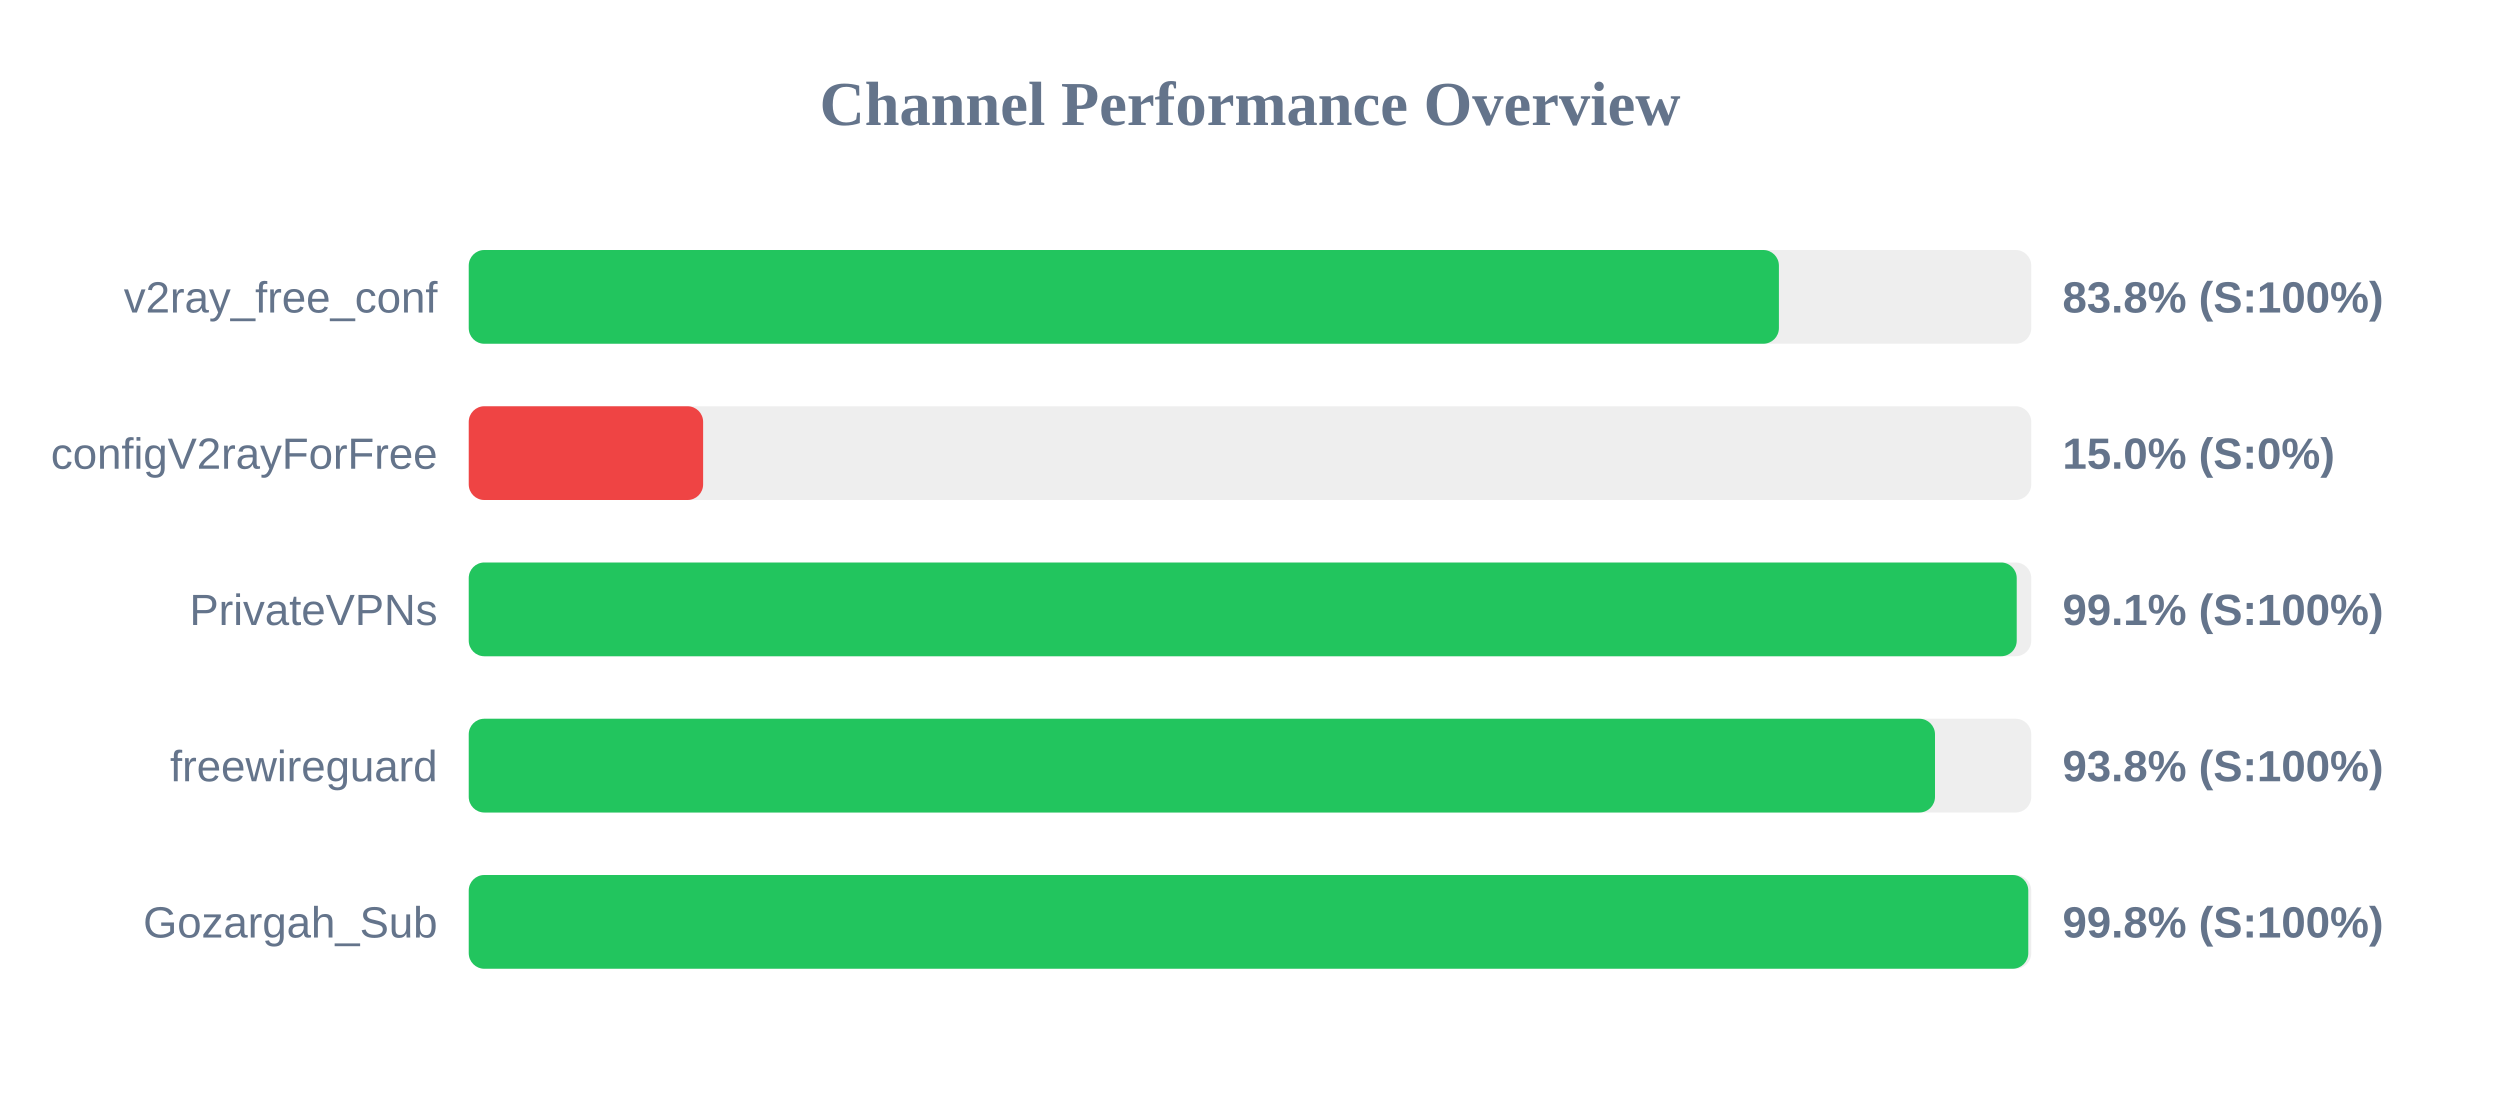
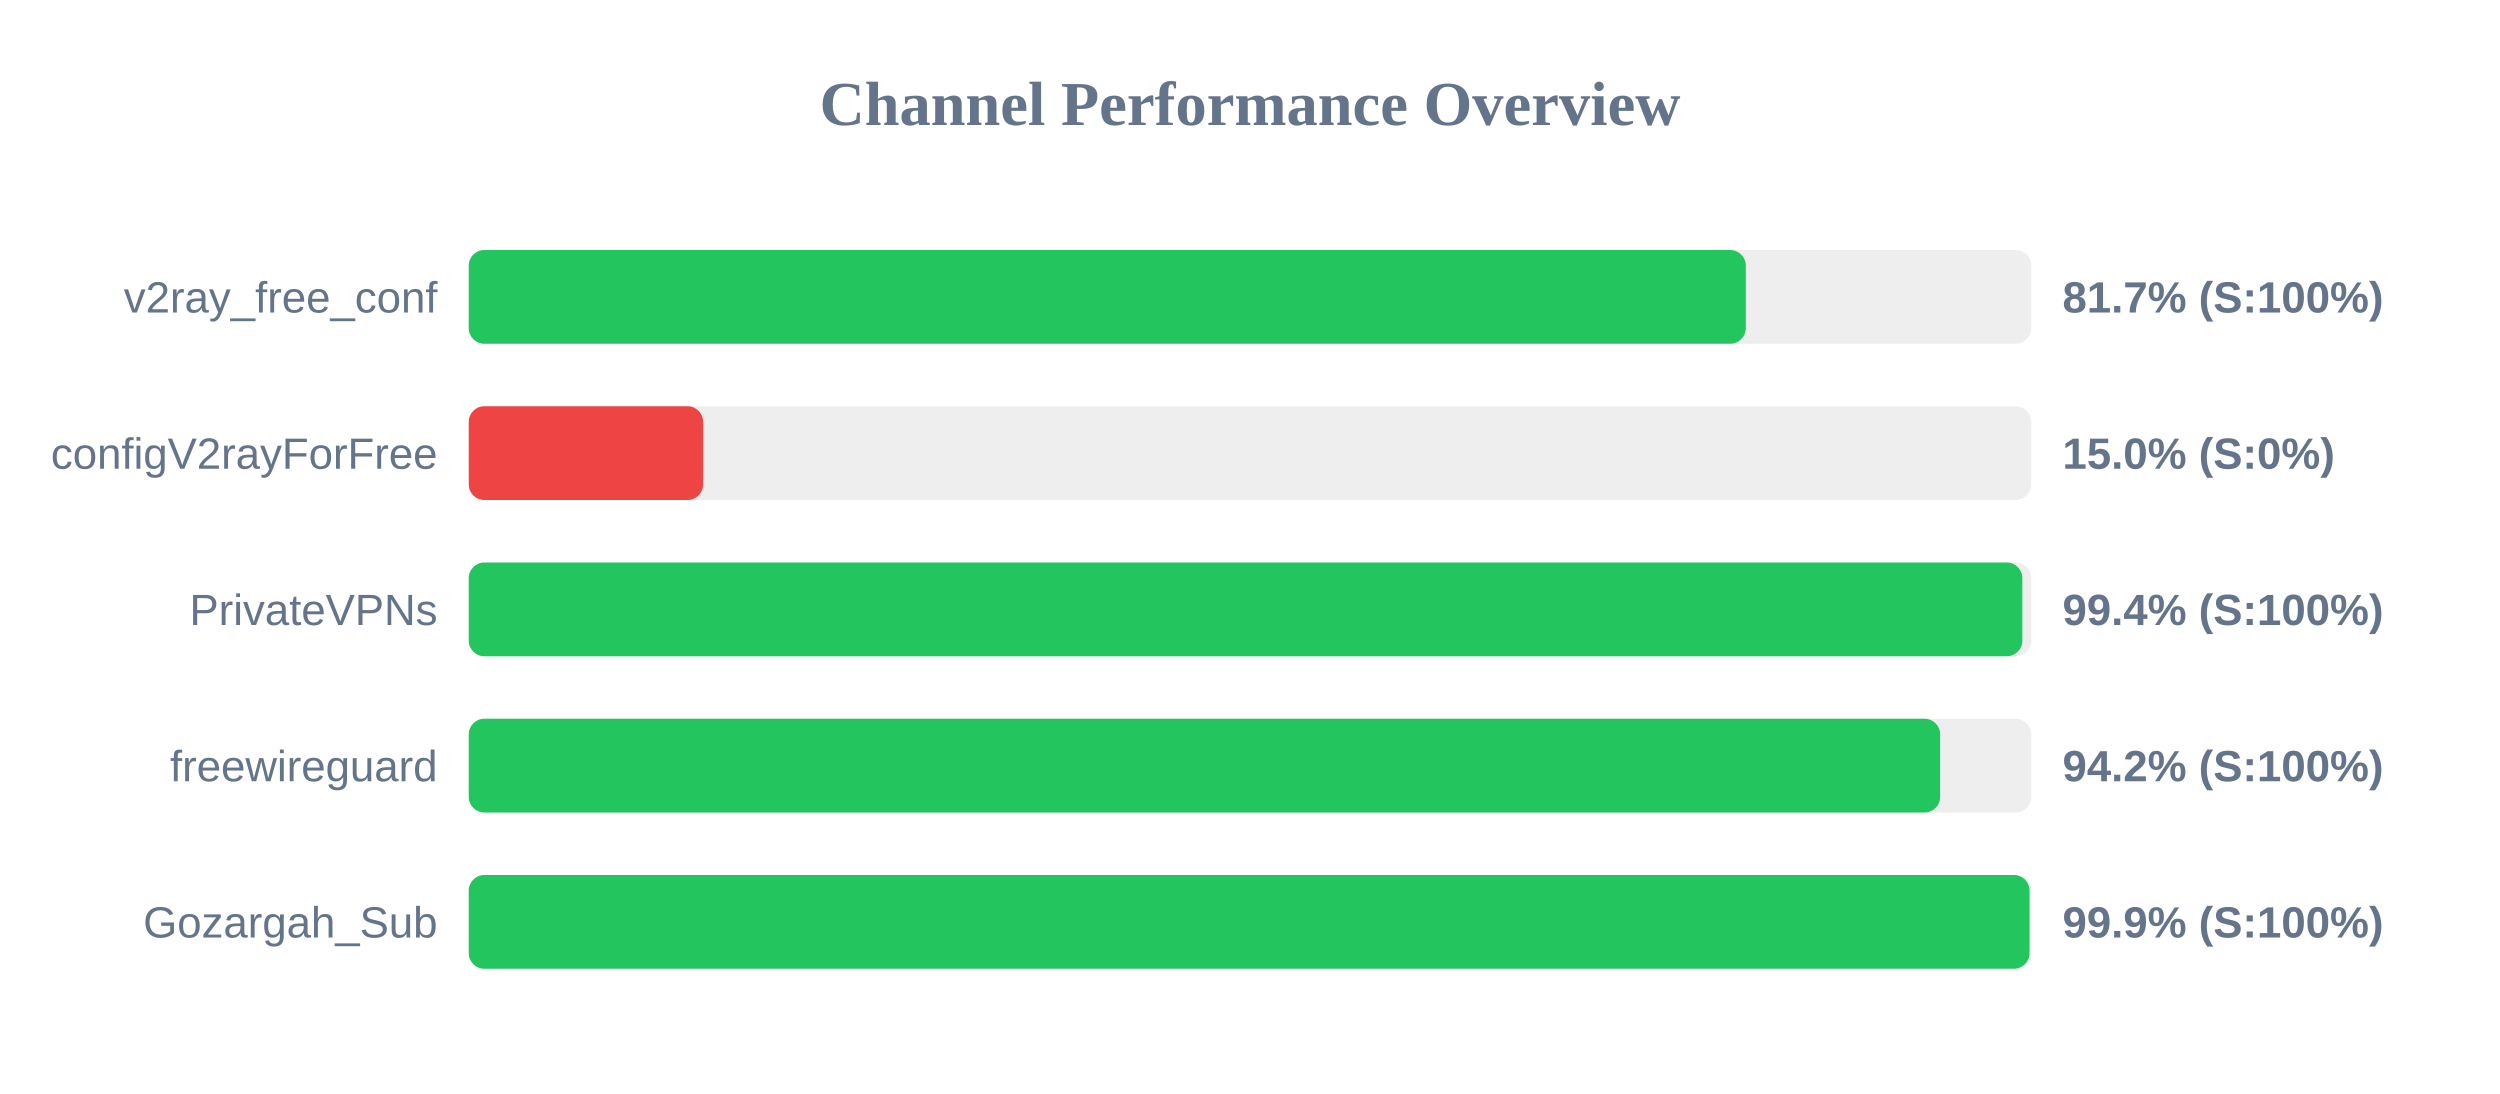
<svg xmlns="http://www.w3.org/2000/svg" width="800" height="350" version="1.1">
  <style>
        .row { font: 14px Arial; fill: #64748b; }
        .score { font: bold 14px Arial; fill: #64748b; }
    </style>
  <text x="400" y="40" text-anchor="middle" font-size="20px" font-weight="bold" fill="#64748b">Channel Performance Overview</text>
  <rect x="150" y="80" width="500" height="30" fill="#eee" rx="5" />
-   <rect x="150" y="80" width="419.25" height="30" fill="#22c55e" rx="5" />
+   <rect x="150" y="80" width="408.65" height="30" fill="#22c55e" rx="5" />
  <text x="140" y="100" text-anchor="end" class="row">v2ray_free_conf</text>
-   <text x="660" y="100" text-anchor="start" class="score">83.8% (S:100%)</text>
+   <text x="660" y="100" text-anchor="start" class="score">81.7% (S:100%)</text>
  <rect x="150" y="130" width="500" height="30" fill="#eee" rx="5" />
  <rect x="150" y="130" width="75.0" height="30" fill="#ef4444" rx="5" />
  <text x="140" y="150" text-anchor="end" class="row">configV2rayForFree</text>
  <text x="660" y="150" text-anchor="start" class="score">15.0% (S:0%)</text>
  <rect x="150" y="180" width="500" height="30" fill="#eee" rx="5" />
-   <rect x="150" y="180" width="495.35" height="30" fill="#22c55e" rx="5" />
+   <rect x="150" y="180" width="497.15" height="30" fill="#22c55e" rx="5" />
  <text x="140" y="200" text-anchor="end" class="row">PrivateVPNs</text>
-   <text x="660" y="200" text-anchor="start" class="score">99.1% (S:100%)</text>
+   <text x="660" y="200" text-anchor="start" class="score">99.4% (S:100%)</text>
  <rect x="150" y="230" width="500" height="30" fill="#eee" rx="5" />
-   <rect x="150" y="230" width="469.2" height="30" fill="#22c55e" rx="5" />
+   <rect x="150" y="230" width="470.85" height="30" fill="#22c55e" rx="5" />
  <text x="140" y="250" text-anchor="end" class="row">freewireguard</text>
-   <text x="660" y="250" text-anchor="start" class="score">93.8% (S:100%)</text>
+   <text x="660" y="250" text-anchor="start" class="score">94.2% (S:100%)</text>
  <rect x="150" y="280" width="500" height="30" fill="#eee" rx="5" />
-   <rect x="150" y="280" width="499.05" height="30" fill="#22c55e" rx="5" />
+   <rect x="150" y="280" width="499.45" height="30" fill="#22c55e" rx="5" />
  <text x="140" y="300" text-anchor="end" class="row">Gozargah_Sub</text>
-   <text x="660" y="300" text-anchor="start" class="score">99.8% (S:100%)</text>
+   <text x="660" y="300" text-anchor="start" class="score">99.9% (S:100%)</text>
</svg>
